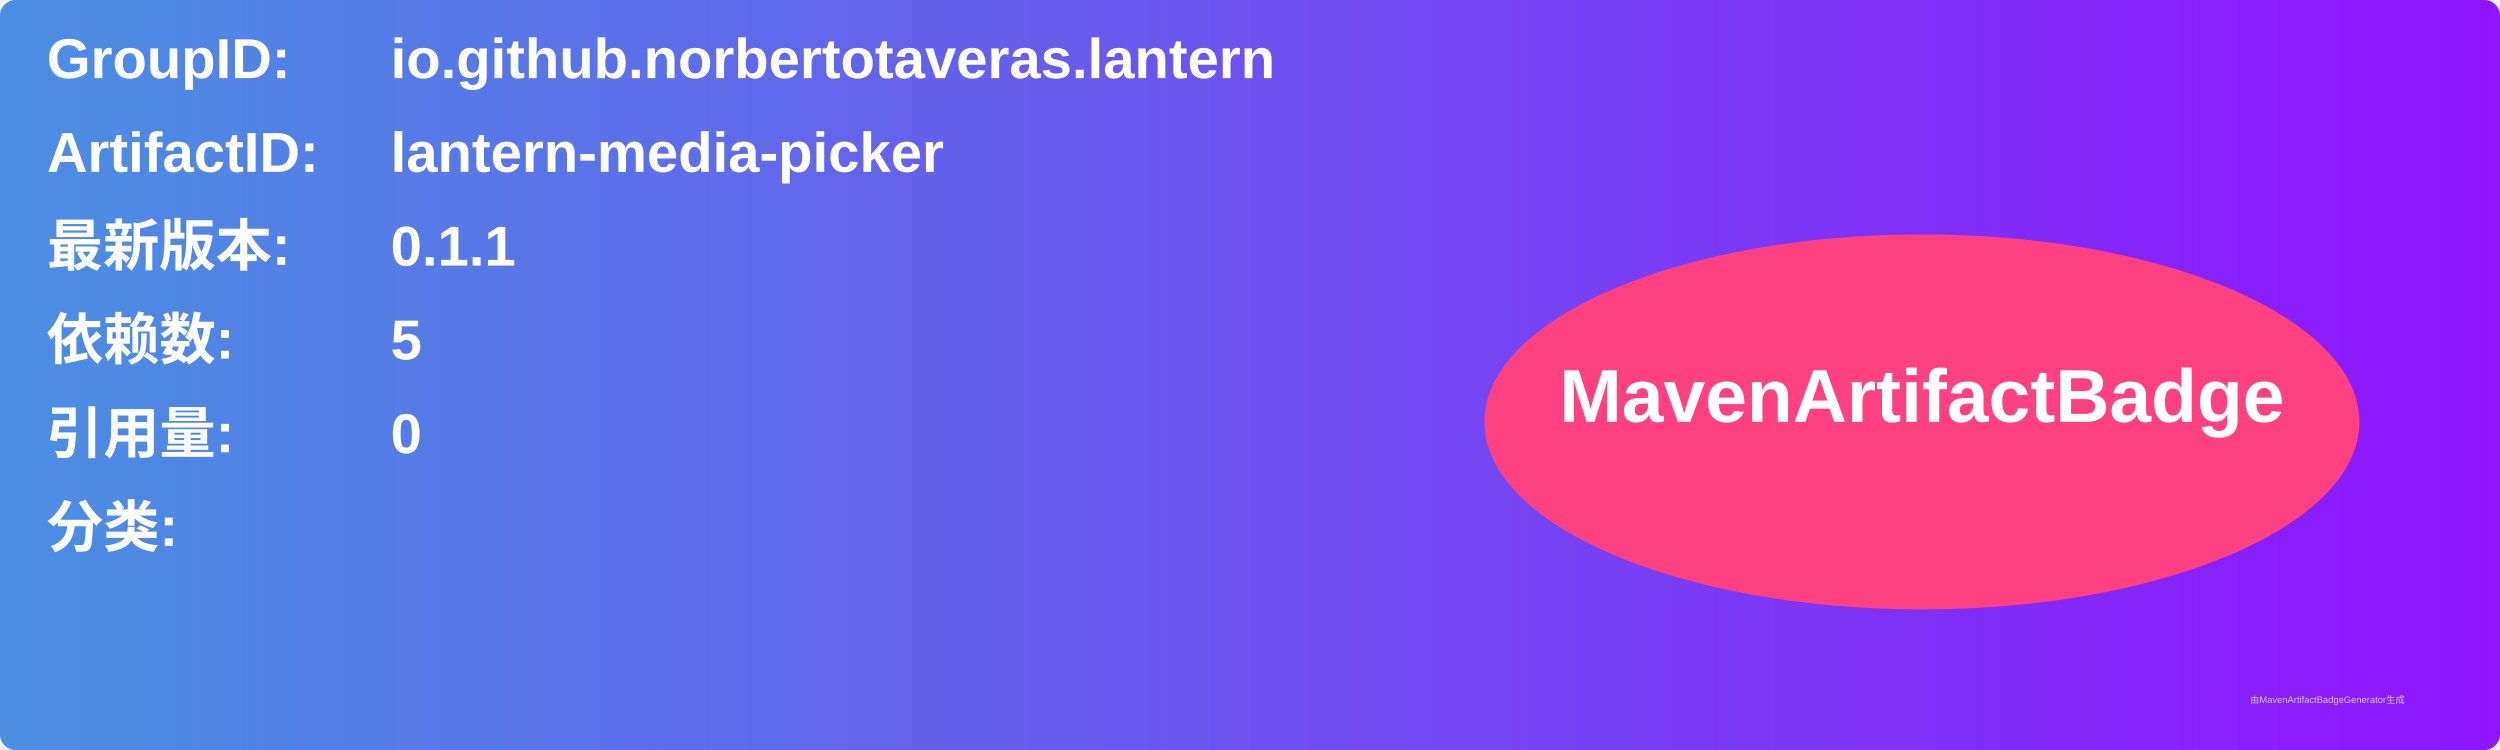
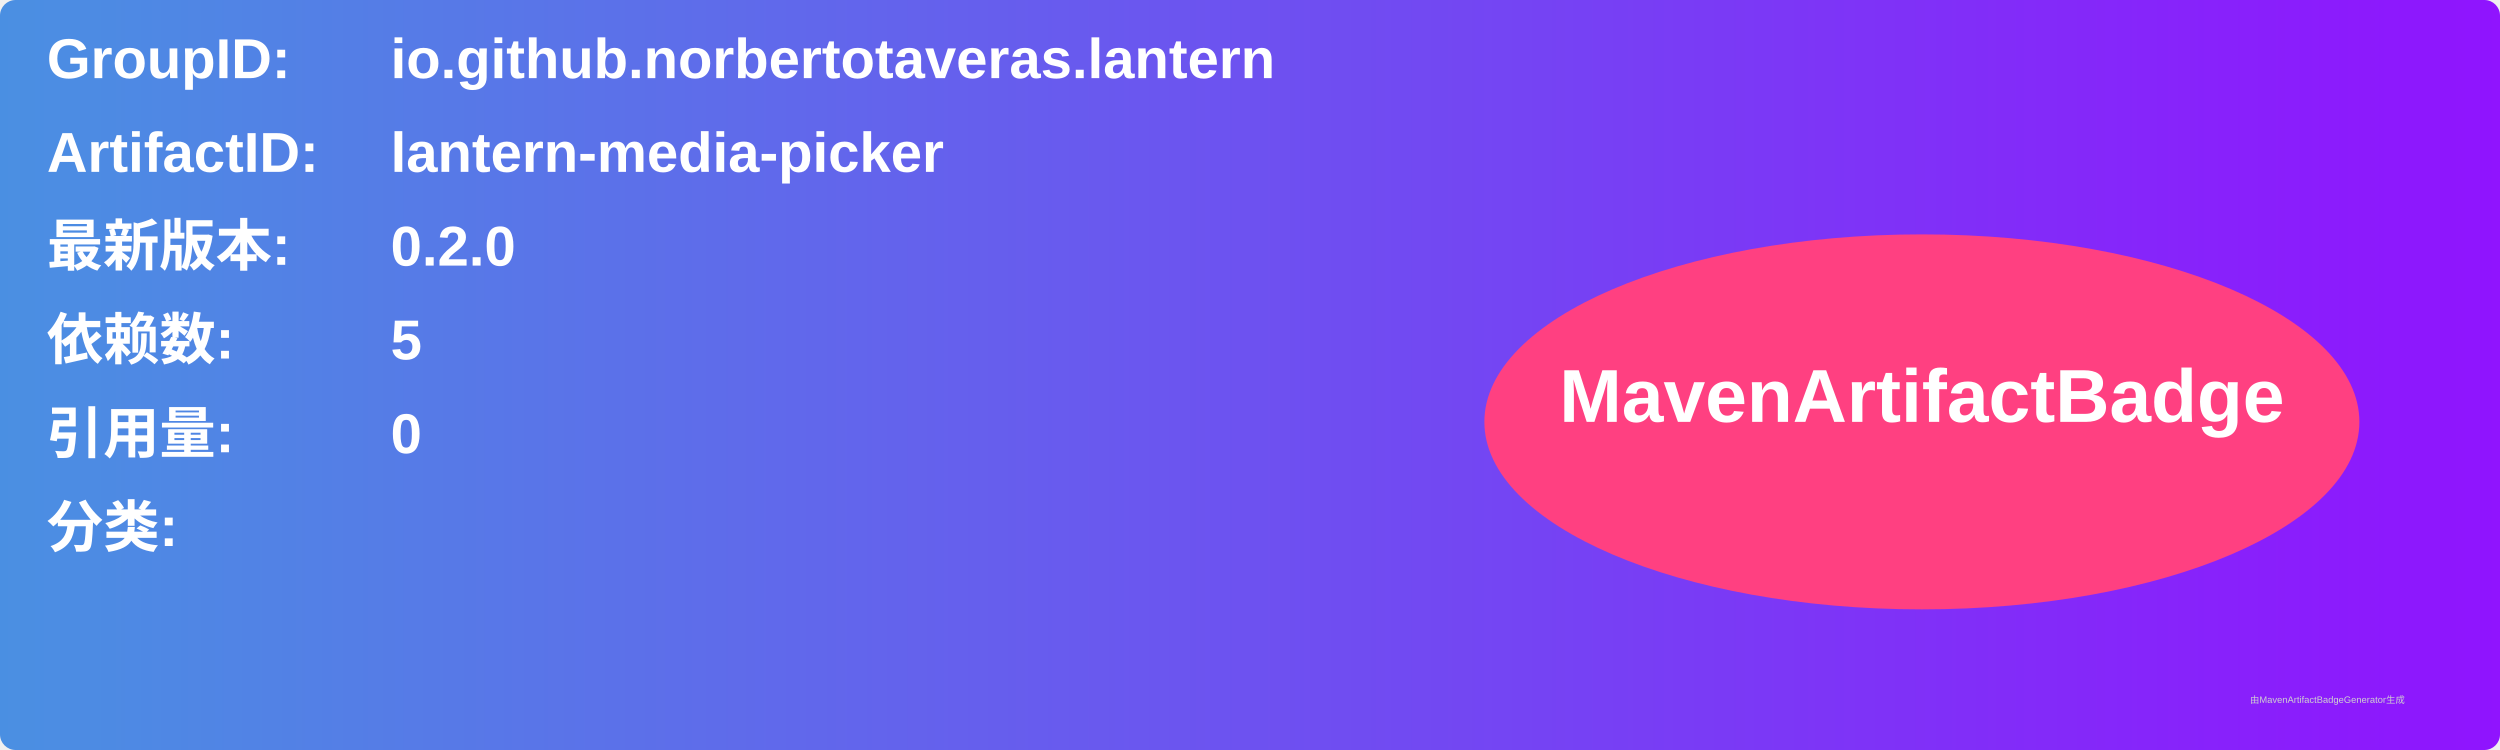
<svg xmlns="http://www.w3.org/2000/svg" width="800" height="240" viewBox="0 0 800 240">
  <linearGradient id="grad" x1="0%" y1="0%" x2="100%" y2="0%">
    <stop offset="0%" stop-color="#4a90e2" />
    <stop offset="100%" stop-color="#9013fe" />
  </linearGradient>
  <rect width="100%" height="100%" rx="5" ry="5" fill="url(#grad)" />
  <g transform="translate(15, 15)">
    <text x="0" y="10" font-family="Arial" font-size="18" fill="white" font-weight="bold" width="260">GroupID:</text>
    <text x="110" y="10" font-family="Arial" font-size="18" fill="white" font-weight="bold" width="460">io.github.norbertotaveras.lantern</text>
    <text x="0" y="40" font-family="Arial" font-size="18" fill="white" font-weight="bold" width="260">ArtifactID:</text>
    <text x="110" y="40" font-family="Arial" font-size="18" fill="white" font-weight="bold" width="460">lantern-media-picker</text>
    <text x="0" y="70" font-family="Arial" font-size="18" fill="white" font-weight="bold">最新版本:</text>
    <text x="110" y="70" font-family="Arial" font-size="18" fill="white" font-weight="bold">
-       <tspan font-weight="bold">0.1.1</tspan>
+       <tspan font-weight="bold">0.2.0</tspan>
    </text>
    <text x="0" y="100" font-family="Arial" font-size="18" fill="white" font-weight="bold">依赖数: </text>
    <text x="110" y="100" font-family="Arial" font-size="18" fill="white">
      <tspan font-weight="bold">5</tspan>
    </text>
    <text x="0" y="130" font-family="Arial" font-size="18" fill="white" font-weight="bold">引用量: </text>
    <text x="110" y="130" font-family="Arial" font-size="18" fill="white">
      <tspan font-weight="bold">0</tspan>
    </text>
    <text x="0" y="160" font-family="Arial" font-size="18" fill="white" font-weight="bold">分类:</text>
    <text x="10" y="190" font-family="Arial" font-size="10" fill="white">
      <tspan font-weight="bold" />
    </text>
    <ellipse cx="600" cy="120" rx="140" ry="60" fill="#ff4081" />
    <text x="600" y="120" text-anchor="middle" font-family="Arial" font-size="24" fill="white" font-weight="bold">MavenArtifactBadge</text>
  </g>
  <text x="720" y="225" font-family="Arial" font-size="3" fill="#d0d0d0">由MavenArtifactBadgeGenerator生成</text>
</svg>
